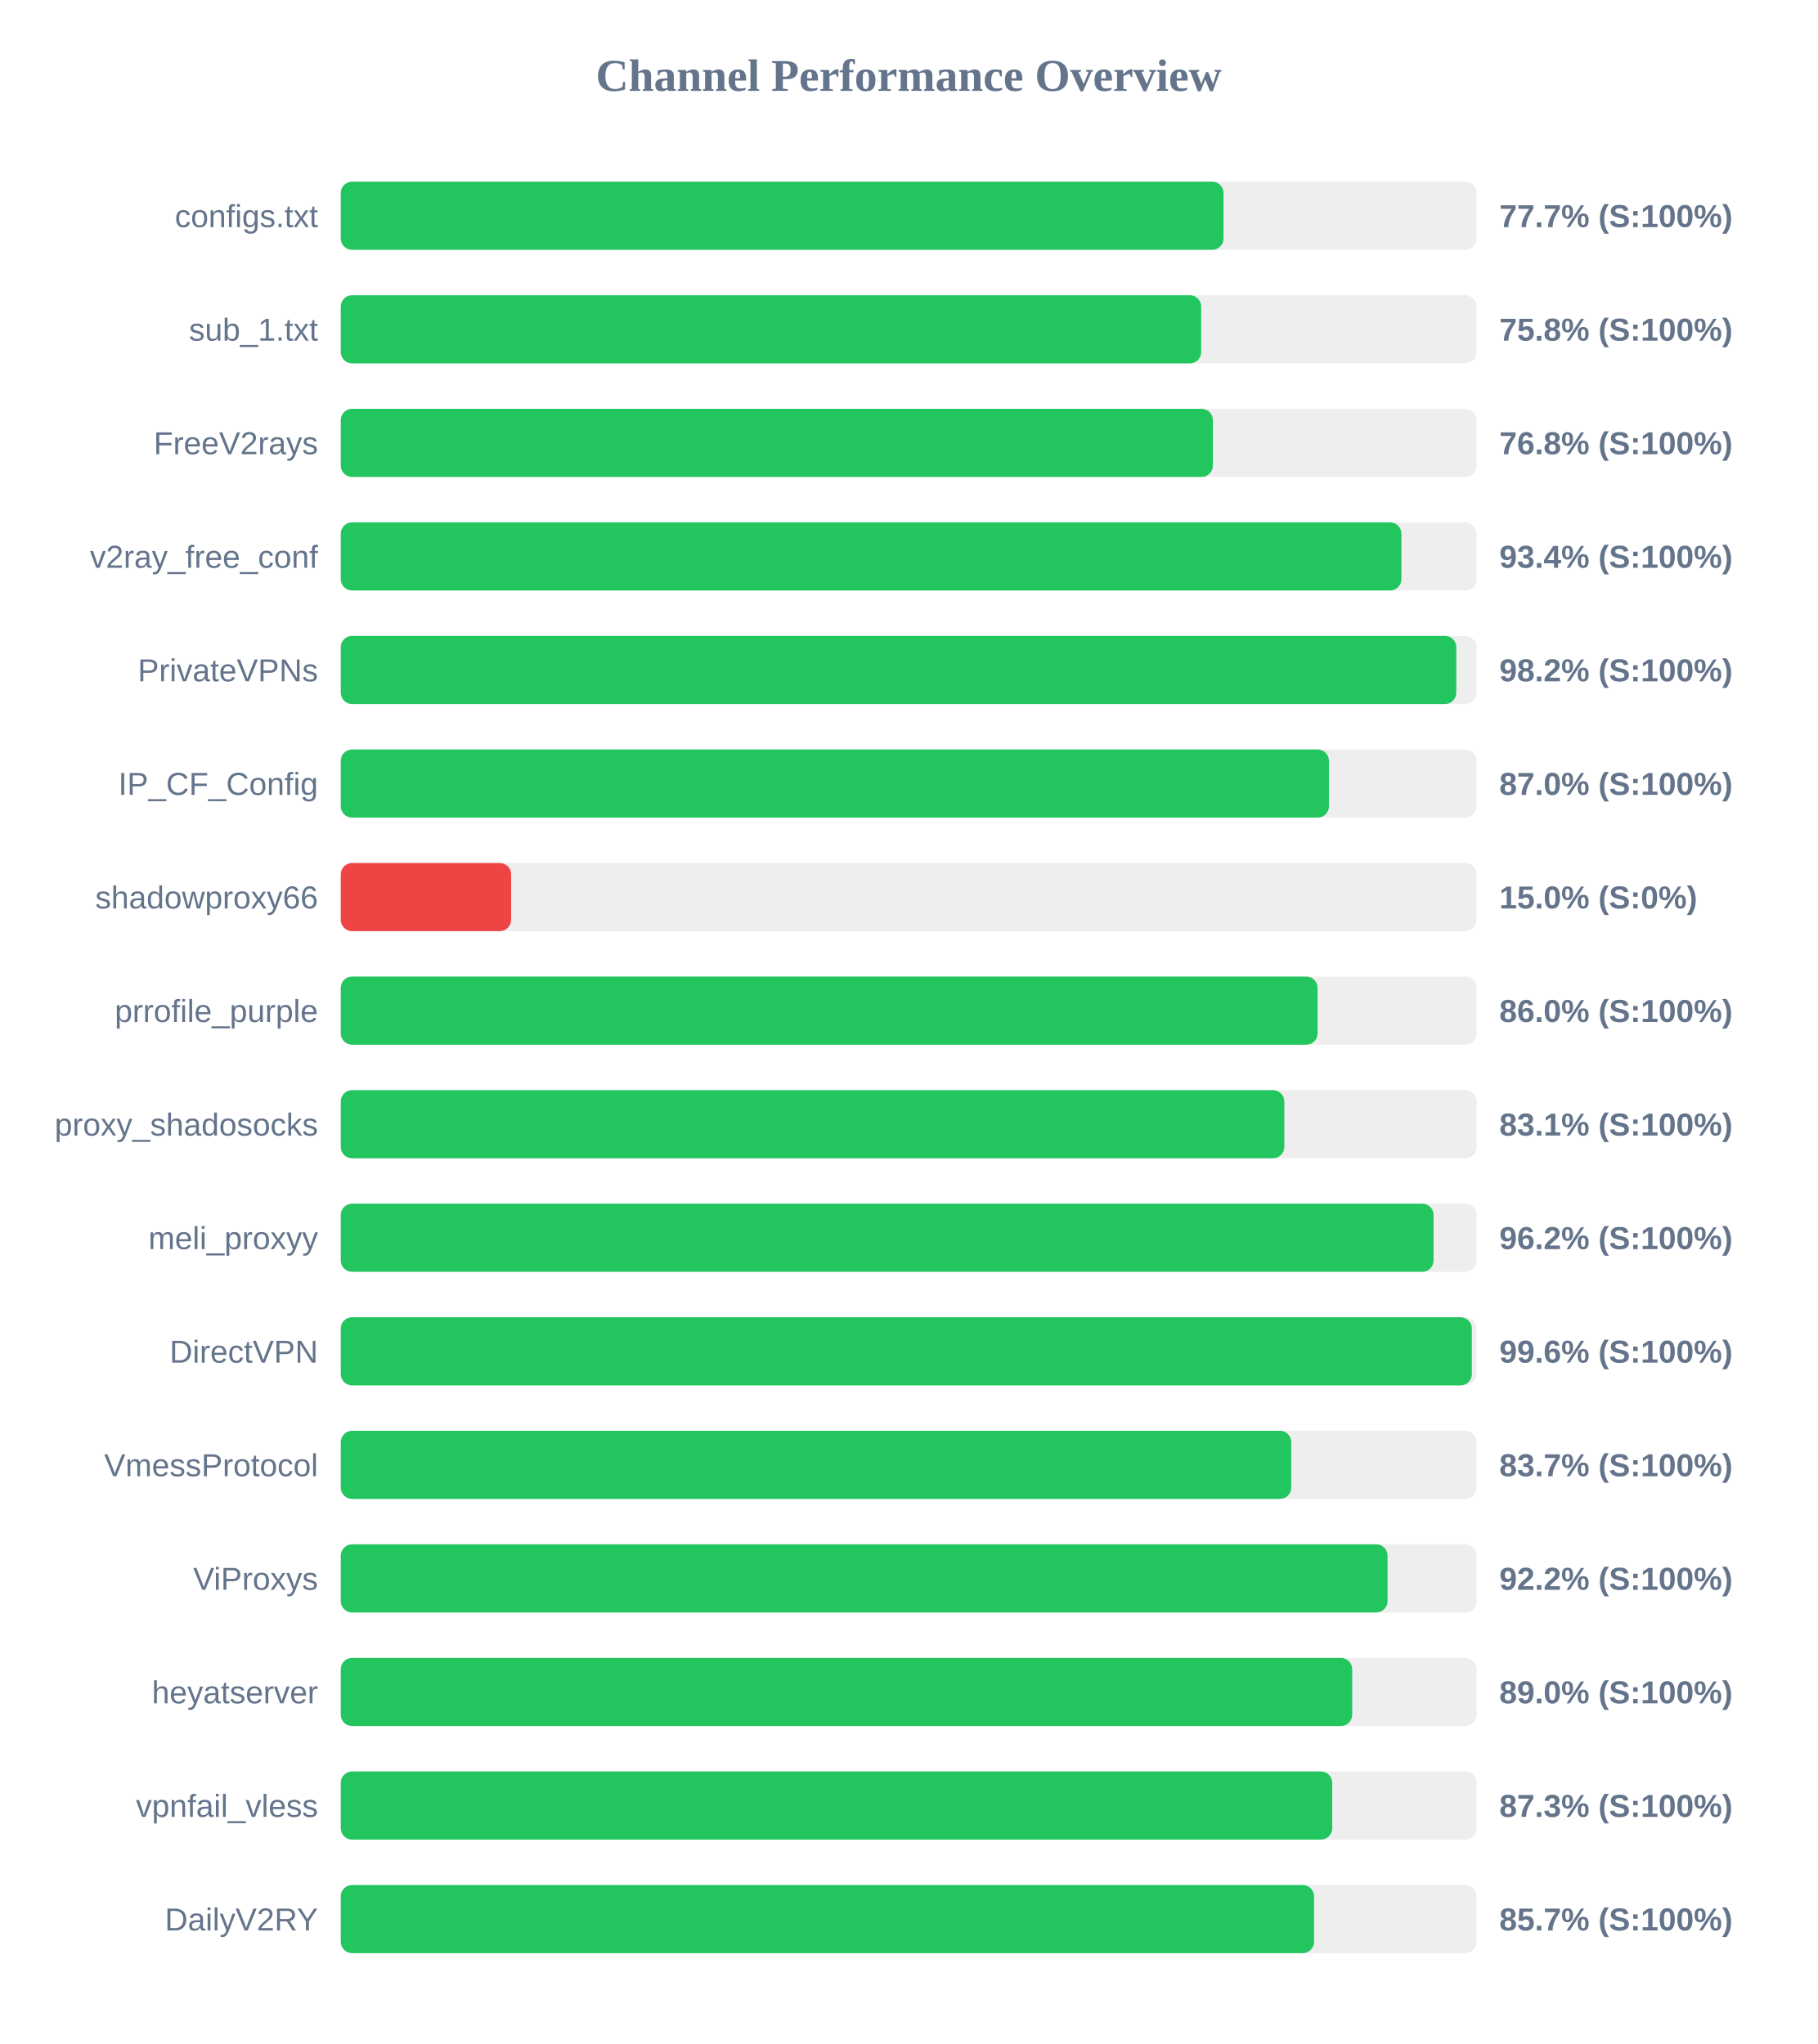
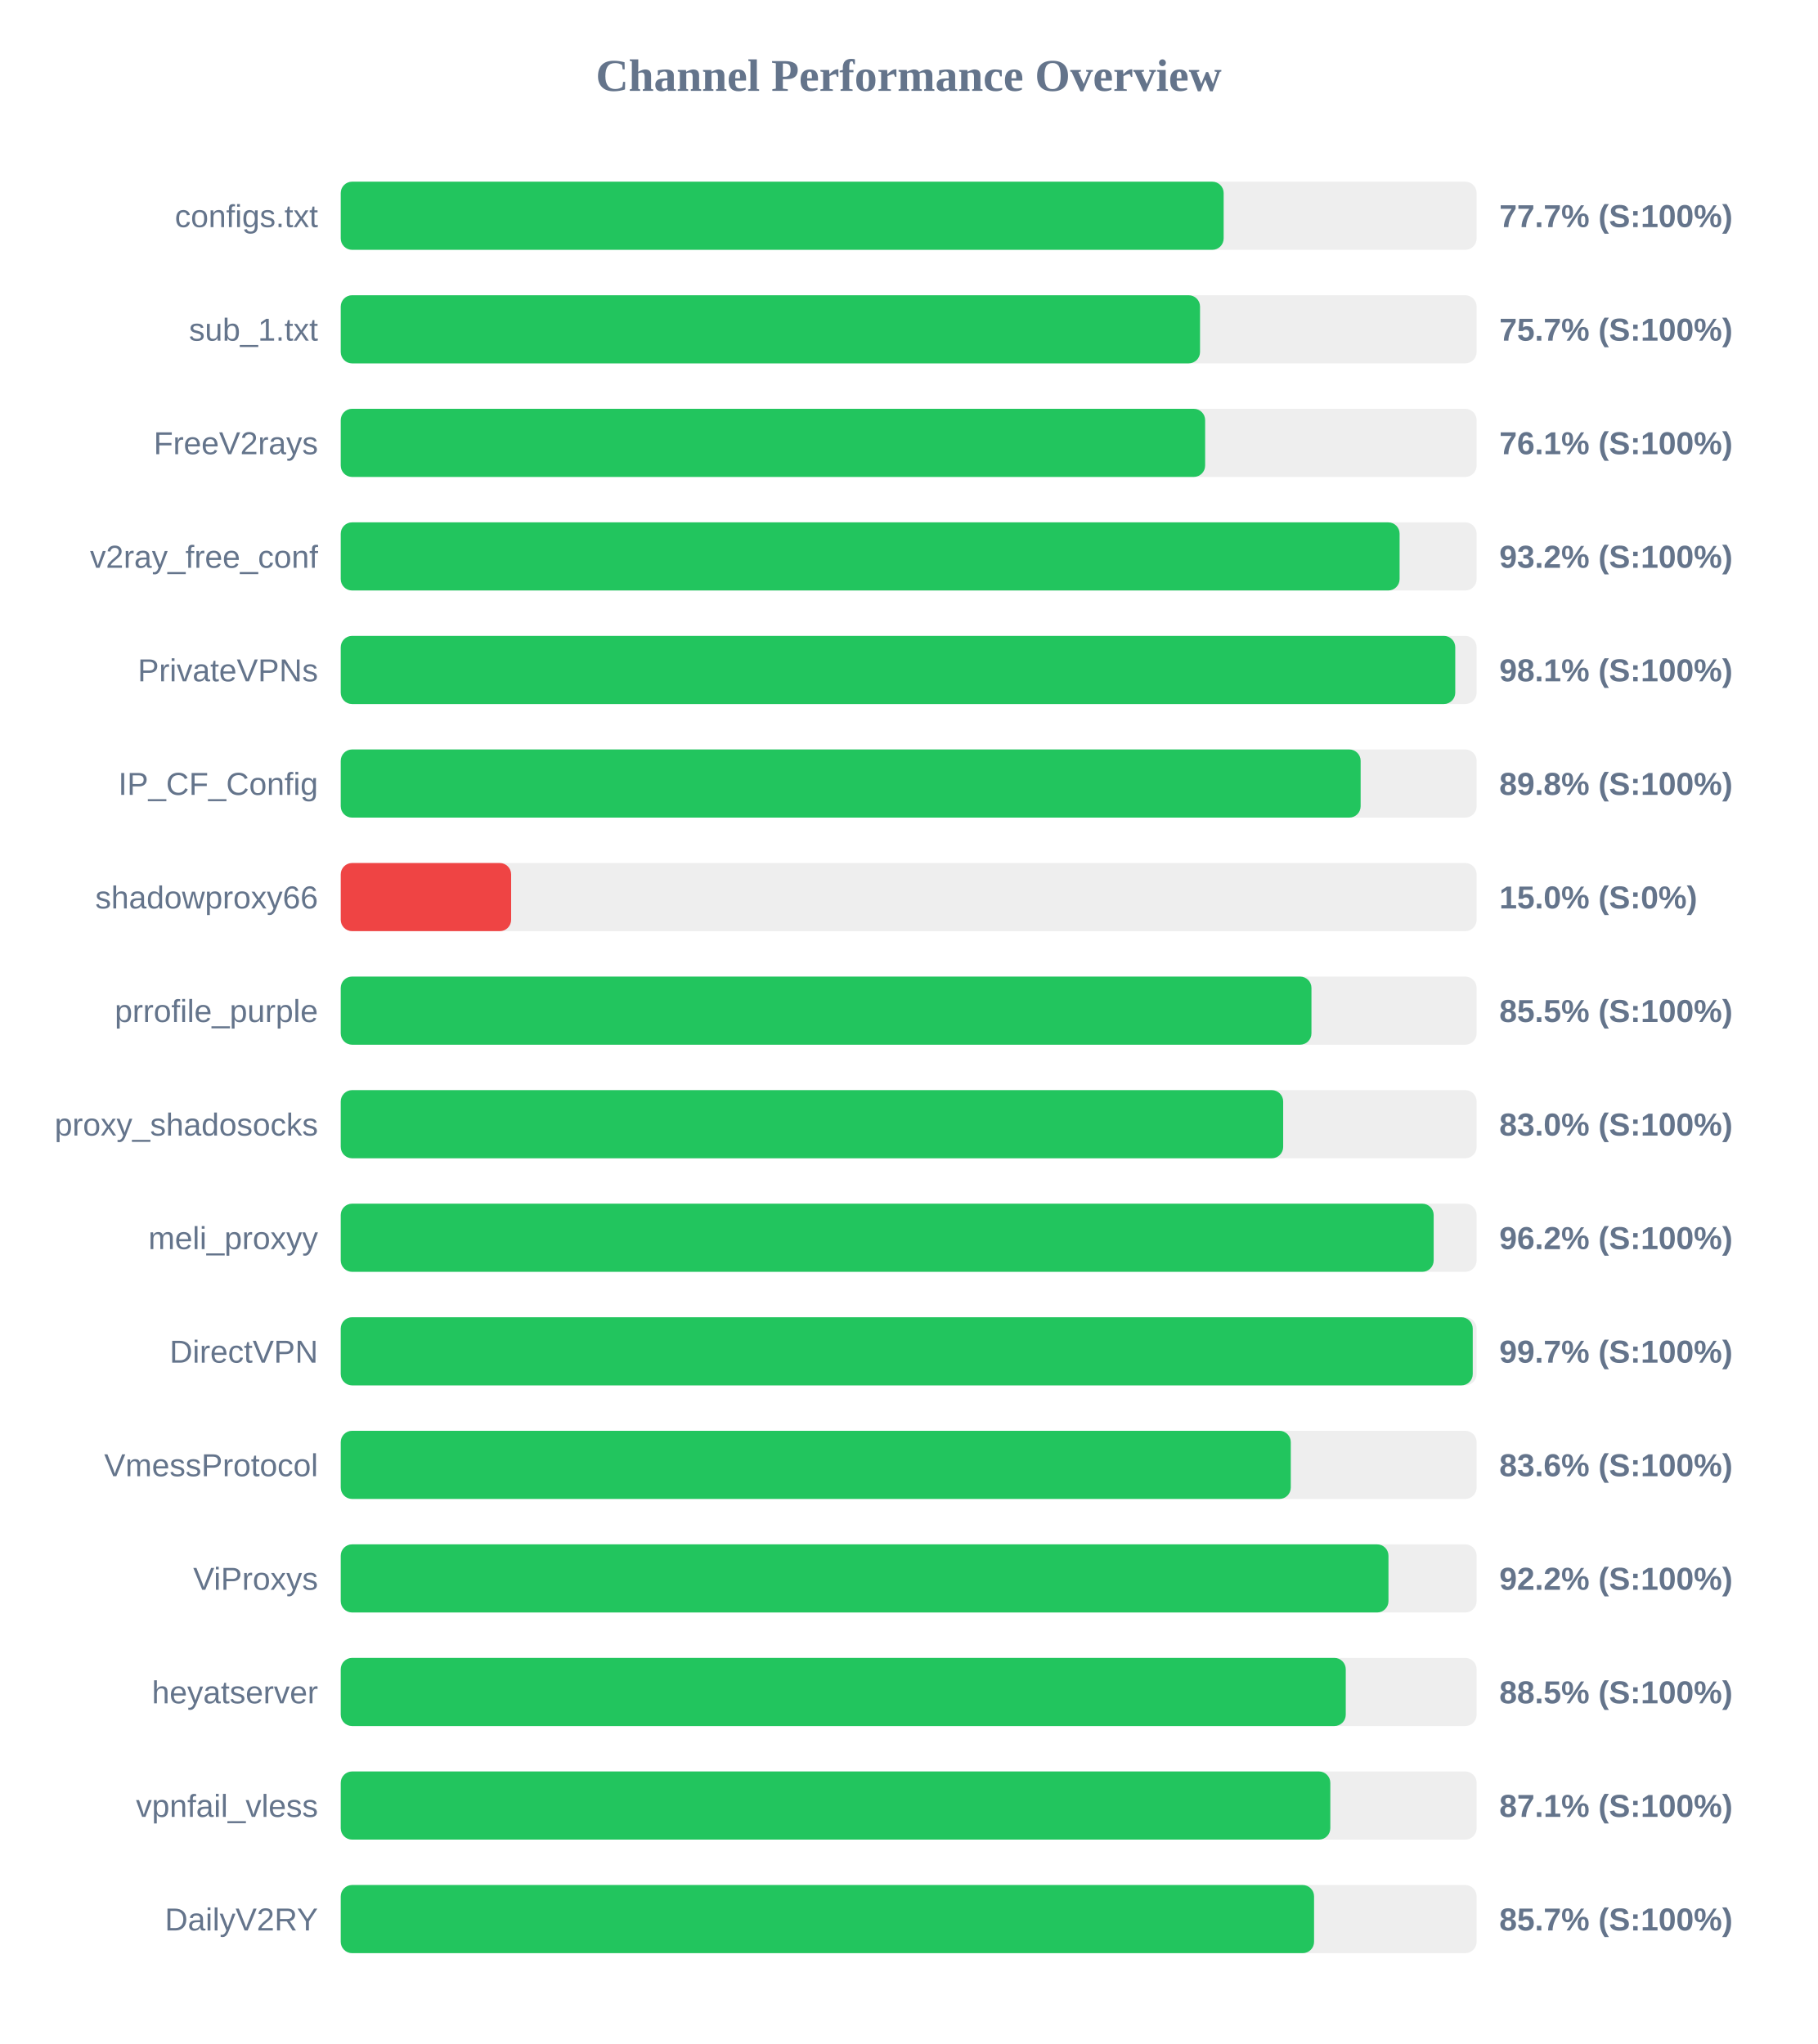
<svg xmlns="http://www.w3.org/2000/svg" width="800" height="900" version="1.1">
  <style>
        .row { font: 14px Arial; fill: #64748b; }
        .score { font: bold 14px Arial; fill: #64748b; }
    </style>
  <text x="400" y="40" text-anchor="middle" font-size="20px" font-weight="bold" fill="#64748b">Channel Performance Overview</text>
  <rect x="150" y="80" width="500" height="30" fill="#eee" rx="5" />
-   <rect x="150" y="80" width="388.6" height="30" fill="#22c55e" rx="5" />
+   <rect x="150" y="80" width="388.65" height="30" fill="#22c55e" rx="5" />
  <text x="140" y="100" text-anchor="end" class="row">configs.txt</text>
  <text x="660" y="100" text-anchor="start" class="score">77.7% (S:100%)</text>
  <rect x="150" y="130" width="500" height="30" fill="#eee" rx="5" />
-   <rect x="150" y="130" width="378.75" height="30" fill="#22c55e" rx="5" />
+   <rect x="150" y="130" width="378.25" height="30" fill="#22c55e" rx="5" />
  <text x="140" y="150" text-anchor="end" class="row">sub_1.txt</text>
-   <text x="660" y="150" text-anchor="start" class="score">75.8% (S:100%)</text>
+   <text x="660" y="150" text-anchor="start" class="score">75.7% (S:100%)</text>
  <rect x="150" y="180" width="500" height="30" fill="#eee" rx="5" />
-   <rect x="150" y="180" width="383.9" height="30" fill="#22c55e" rx="5" />
+   <rect x="150" y="180" width="380.5" height="30" fill="#22c55e" rx="5" />
  <text x="140" y="200" text-anchor="end" class="row">FreeV2rays</text>
-   <text x="660" y="200" text-anchor="start" class="score">76.8% (S:100%)</text>
+   <text x="660" y="200" text-anchor="start" class="score">76.1% (S:100%)</text>
  <rect x="150" y="230" width="500" height="30" fill="#eee" rx="5" />
-   <rect x="150" y="230" width="466.9" height="30" fill="#22c55e" rx="5" />
+   <rect x="150" y="230" width="466.1" height="30" fill="#22c55e" rx="5" />
  <text x="140" y="250" text-anchor="end" class="row">v2ray_free_conf</text>
-   <text x="660" y="250" text-anchor="start" class="score">93.4% (S:100%)</text>
+   <text x="660" y="250" text-anchor="start" class="score">93.2% (S:100%)</text>
  <rect x="150" y="280" width="500" height="30" fill="#eee" rx="5" />
-   <rect x="150" y="280" width="491.05" height="30" fill="#22c55e" rx="5" />
+   <rect x="150" y="280" width="490.6" height="30" fill="#22c55e" rx="5" />
  <text x="140" y="300" text-anchor="end" class="row">PrivateVPNs</text>
-   <text x="660" y="300" text-anchor="start" class="score">98.2% (S:100%)</text>
+   <text x="660" y="300" text-anchor="start" class="score">98.1% (S:100%)</text>
  <rect x="150" y="330" width="500" height="30" fill="#eee" rx="5" />
-   <rect x="150" y="330" width="435.0" height="30" fill="#22c55e" rx="5" />
+   <rect x="150" y="330" width="448.95" height="30" fill="#22c55e" rx="5" />
  <text x="140" y="350" text-anchor="end" class="row">IP_CF_Config</text>
-   <text x="660" y="350" text-anchor="start" class="score">87.0% (S:100%)</text>
+   <text x="660" y="350" text-anchor="start" class="score">89.8% (S:100%)</text>
  <rect x="150" y="380" width="500" height="30" fill="#eee" rx="5" />
  <rect x="150" y="380" width="75.0" height="30" fill="#ef4444" rx="5" />
  <text x="140" y="400" text-anchor="end" class="row">shadowproxy66</text>
  <text x="660" y="400" text-anchor="start" class="score">15.0% (S:0%)</text>
  <rect x="150" y="430" width="500" height="30" fill="#eee" rx="5" />
-   <rect x="150" y="430" width="430.0" height="30" fill="#22c55e" rx="5" />
+   <rect x="150" y="430" width="427.3" height="30" fill="#22c55e" rx="5" />
  <text x="140" y="450" text-anchor="end" class="row">prrofile_purple</text>
-   <text x="660" y="450" text-anchor="start" class="score">86.0% (S:100%)</text>
+   <text x="660" y="450" text-anchor="start" class="score">85.5% (S:100%)</text>
  <rect x="150" y="480" width="500" height="30" fill="#eee" rx="5" />
-   <rect x="150" y="480" width="415.35" height="30" fill="#22c55e" rx="5" />
+   <rect x="150" y="480" width="414.85" height="30" fill="#22c55e" rx="5" />
  <text x="140" y="500" text-anchor="end" class="row">proxy_shadosocks</text>
-   <text x="660" y="500" text-anchor="start" class="score">83.1% (S:100%)</text>
+   <text x="660" y="500" text-anchor="start" class="score">83.0% (S:100%)</text>
  <rect x="150" y="530" width="500" height="30" fill="#eee" rx="5" />
-   <rect x="150" y="530" width="481.05" height="30" fill="#22c55e" rx="5" />
+   <rect x="150" y="530" width="481.1" height="30" fill="#22c55e" rx="5" />
  <text x="140" y="550" text-anchor="end" class="row">meli_proxyy</text>
  <text x="660" y="550" text-anchor="start" class="score">96.2% (S:100%)</text>
  <rect x="150" y="580" width="500" height="30" fill="#eee" rx="5" />
-   <rect x="150" y="580" width="497.9" height="30" fill="#22c55e" rx="5" />
+   <rect x="150" y="580" width="498.3" height="30" fill="#22c55e" rx="5" />
  <text x="140" y="600" text-anchor="end" class="row">DirectVPN</text>
-   <text x="660" y="600" text-anchor="start" class="score">99.6% (S:100%)</text>
+   <text x="660" y="600" text-anchor="start" class="score">99.7% (S:100%)</text>
  <rect x="150" y="630" width="500" height="30" fill="#eee" rx="5" />
-   <rect x="150" y="630" width="418.4" height="30" fill="#22c55e" rx="5" />
+   <rect x="150" y="630" width="418.2" height="30" fill="#22c55e" rx="5" />
  <text x="140" y="650" text-anchor="end" class="row">VmessProtocol</text>
-   <text x="660" y="650" text-anchor="start" class="score">83.7% (S:100%)</text>
+   <text x="660" y="650" text-anchor="start" class="score">83.6% (S:100%)</text>
  <rect x="150" y="680" width="500" height="30" fill="#eee" rx="5" />
-   <rect x="150" y="680" width="460.8" height="30" fill="#22c55e" rx="5" />
+   <rect x="150" y="680" width="461.2" height="30" fill="#22c55e" rx="5" />
  <text x="140" y="700" text-anchor="end" class="row">ViProxys</text>
  <text x="660" y="700" text-anchor="start" class="score">92.2% (S:100%)</text>
  <rect x="150" y="730" width="500" height="30" fill="#eee" rx="5" />
-   <rect x="150" y="730" width="445.25" height="30" fill="#22c55e" rx="5" />
+   <rect x="150" y="730" width="442.4" height="30" fill="#22c55e" rx="5" />
  <text x="140" y="750" text-anchor="end" class="row">heyatserver</text>
-   <text x="660" y="750" text-anchor="start" class="score">89.0% (S:100%)</text>
+   <text x="660" y="750" text-anchor="start" class="score">88.5% (S:100%)</text>
  <rect x="150" y="780" width="500" height="30" fill="#eee" rx="5" />
-   <rect x="150" y="780" width="436.45" height="30" fill="#22c55e" rx="5" />
+   <rect x="150" y="780" width="435.6" height="30" fill="#22c55e" rx="5" />
  <text x="140" y="800" text-anchor="end" class="row">vpnfail_vless</text>
-   <text x="660" y="800" text-anchor="start" class="score">87.3% (S:100%)</text>
+   <text x="660" y="800" text-anchor="start" class="score">87.1% (S:100%)</text>
  <rect x="150" y="830" width="500" height="30" fill="#eee" rx="5" />
  <rect x="150" y="830" width="428.45" height="30" fill="#22c55e" rx="5" />
  <text x="140" y="850" text-anchor="end" class="row">DailyV2RY</text>
  <text x="660" y="850" text-anchor="start" class="score">85.7% (S:100%)</text>
</svg>
